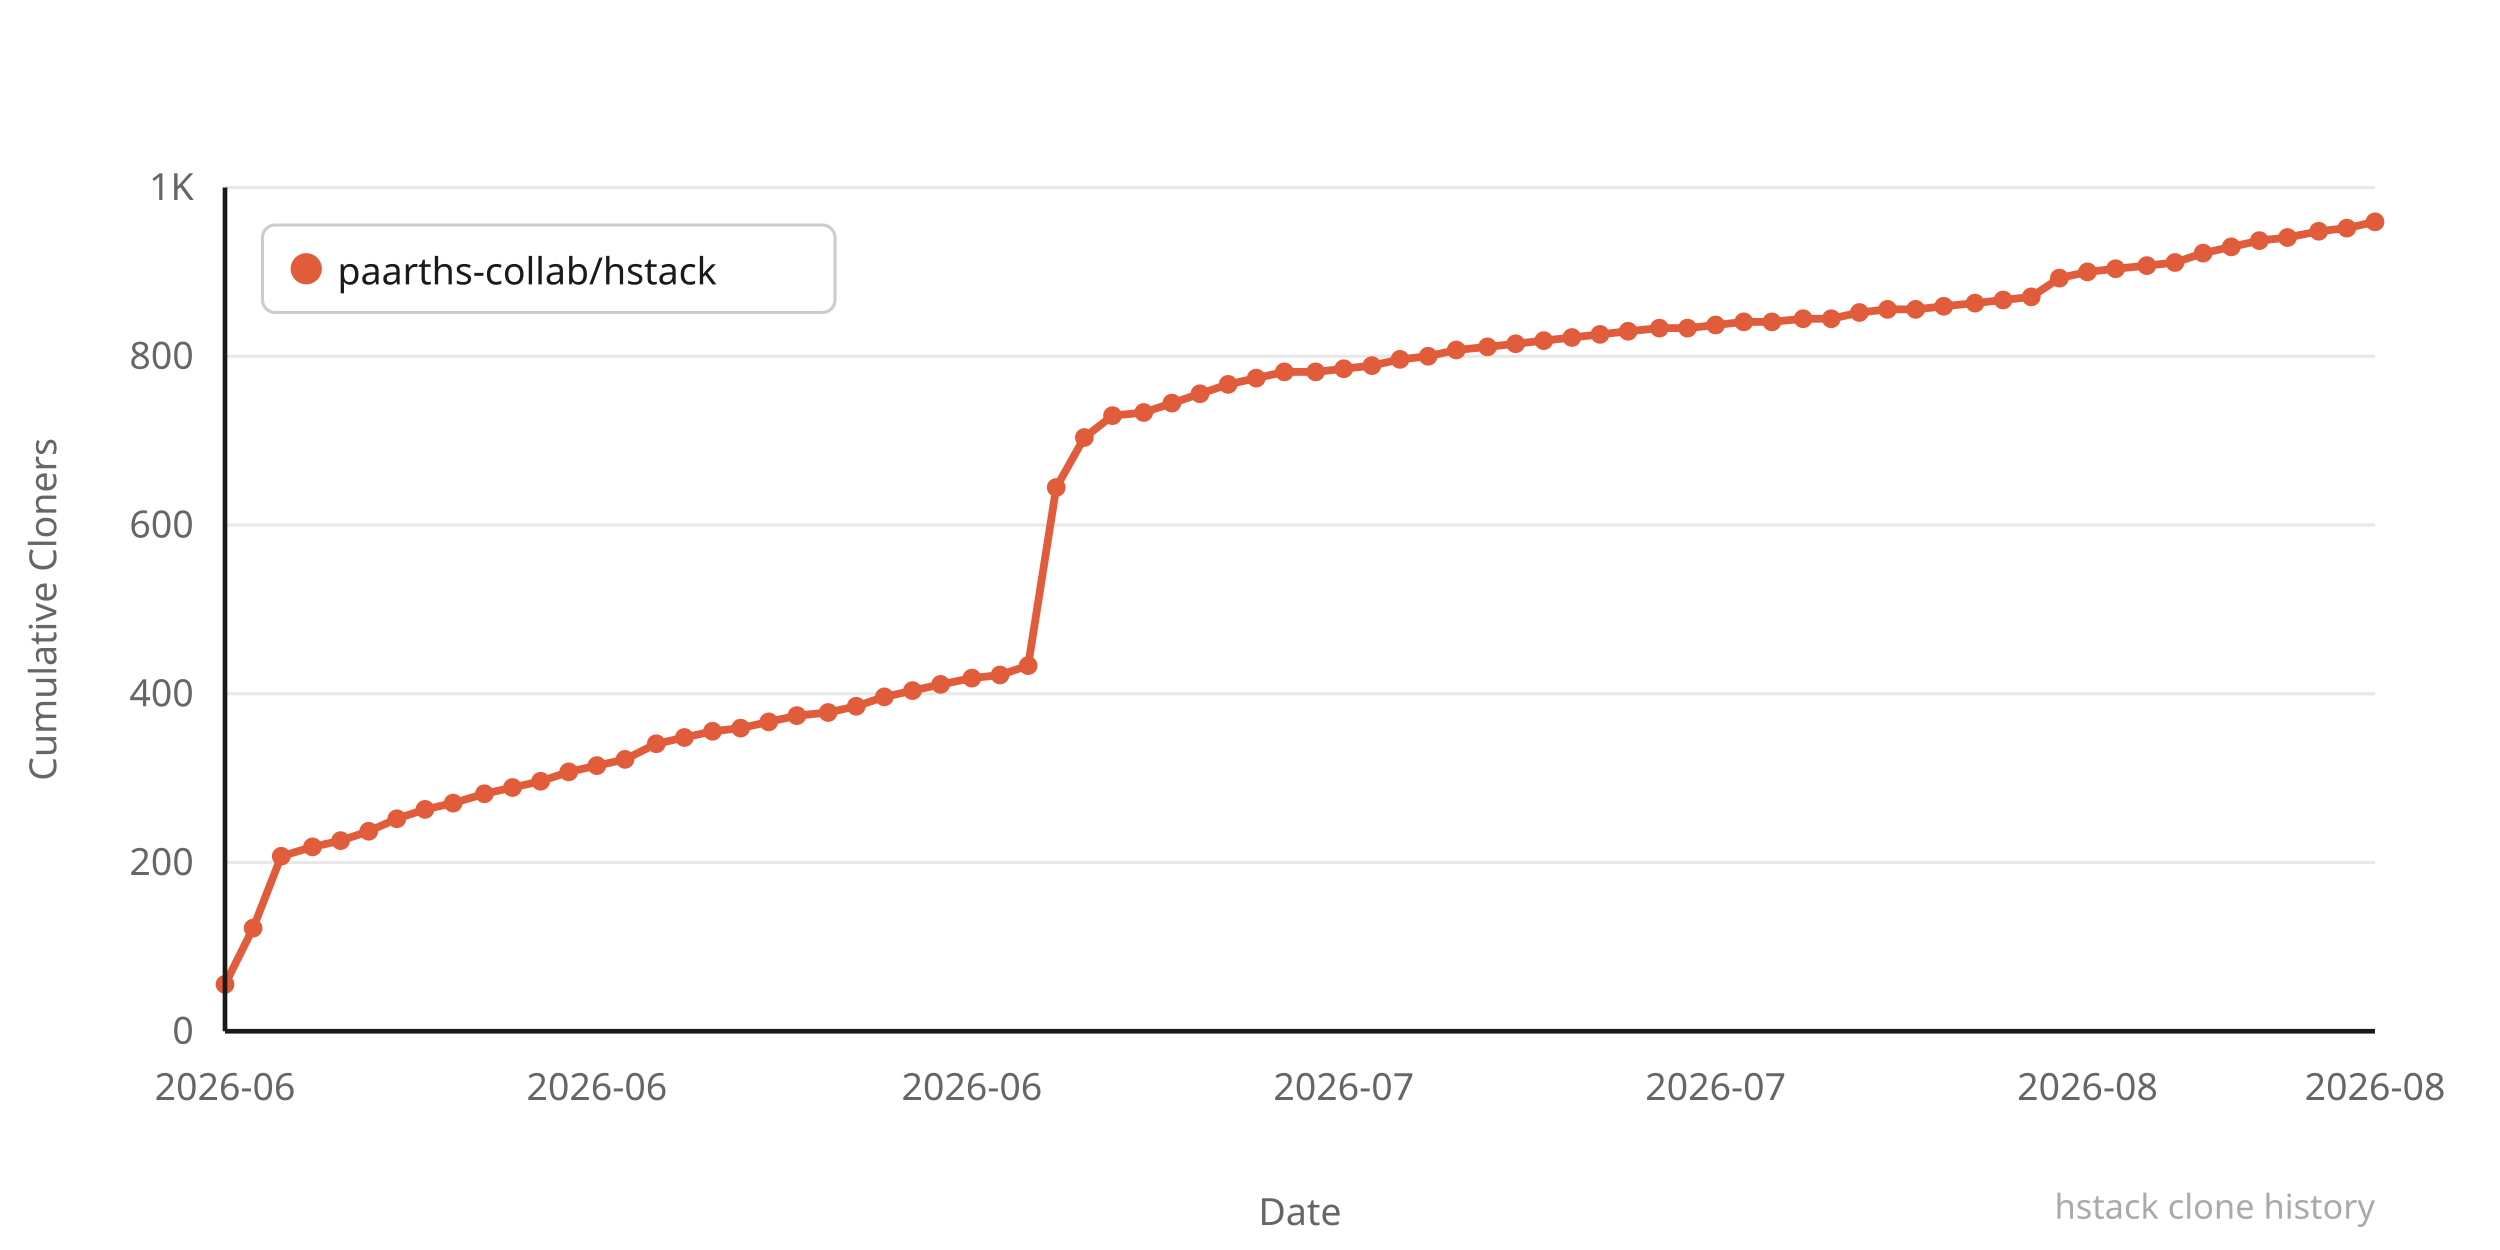
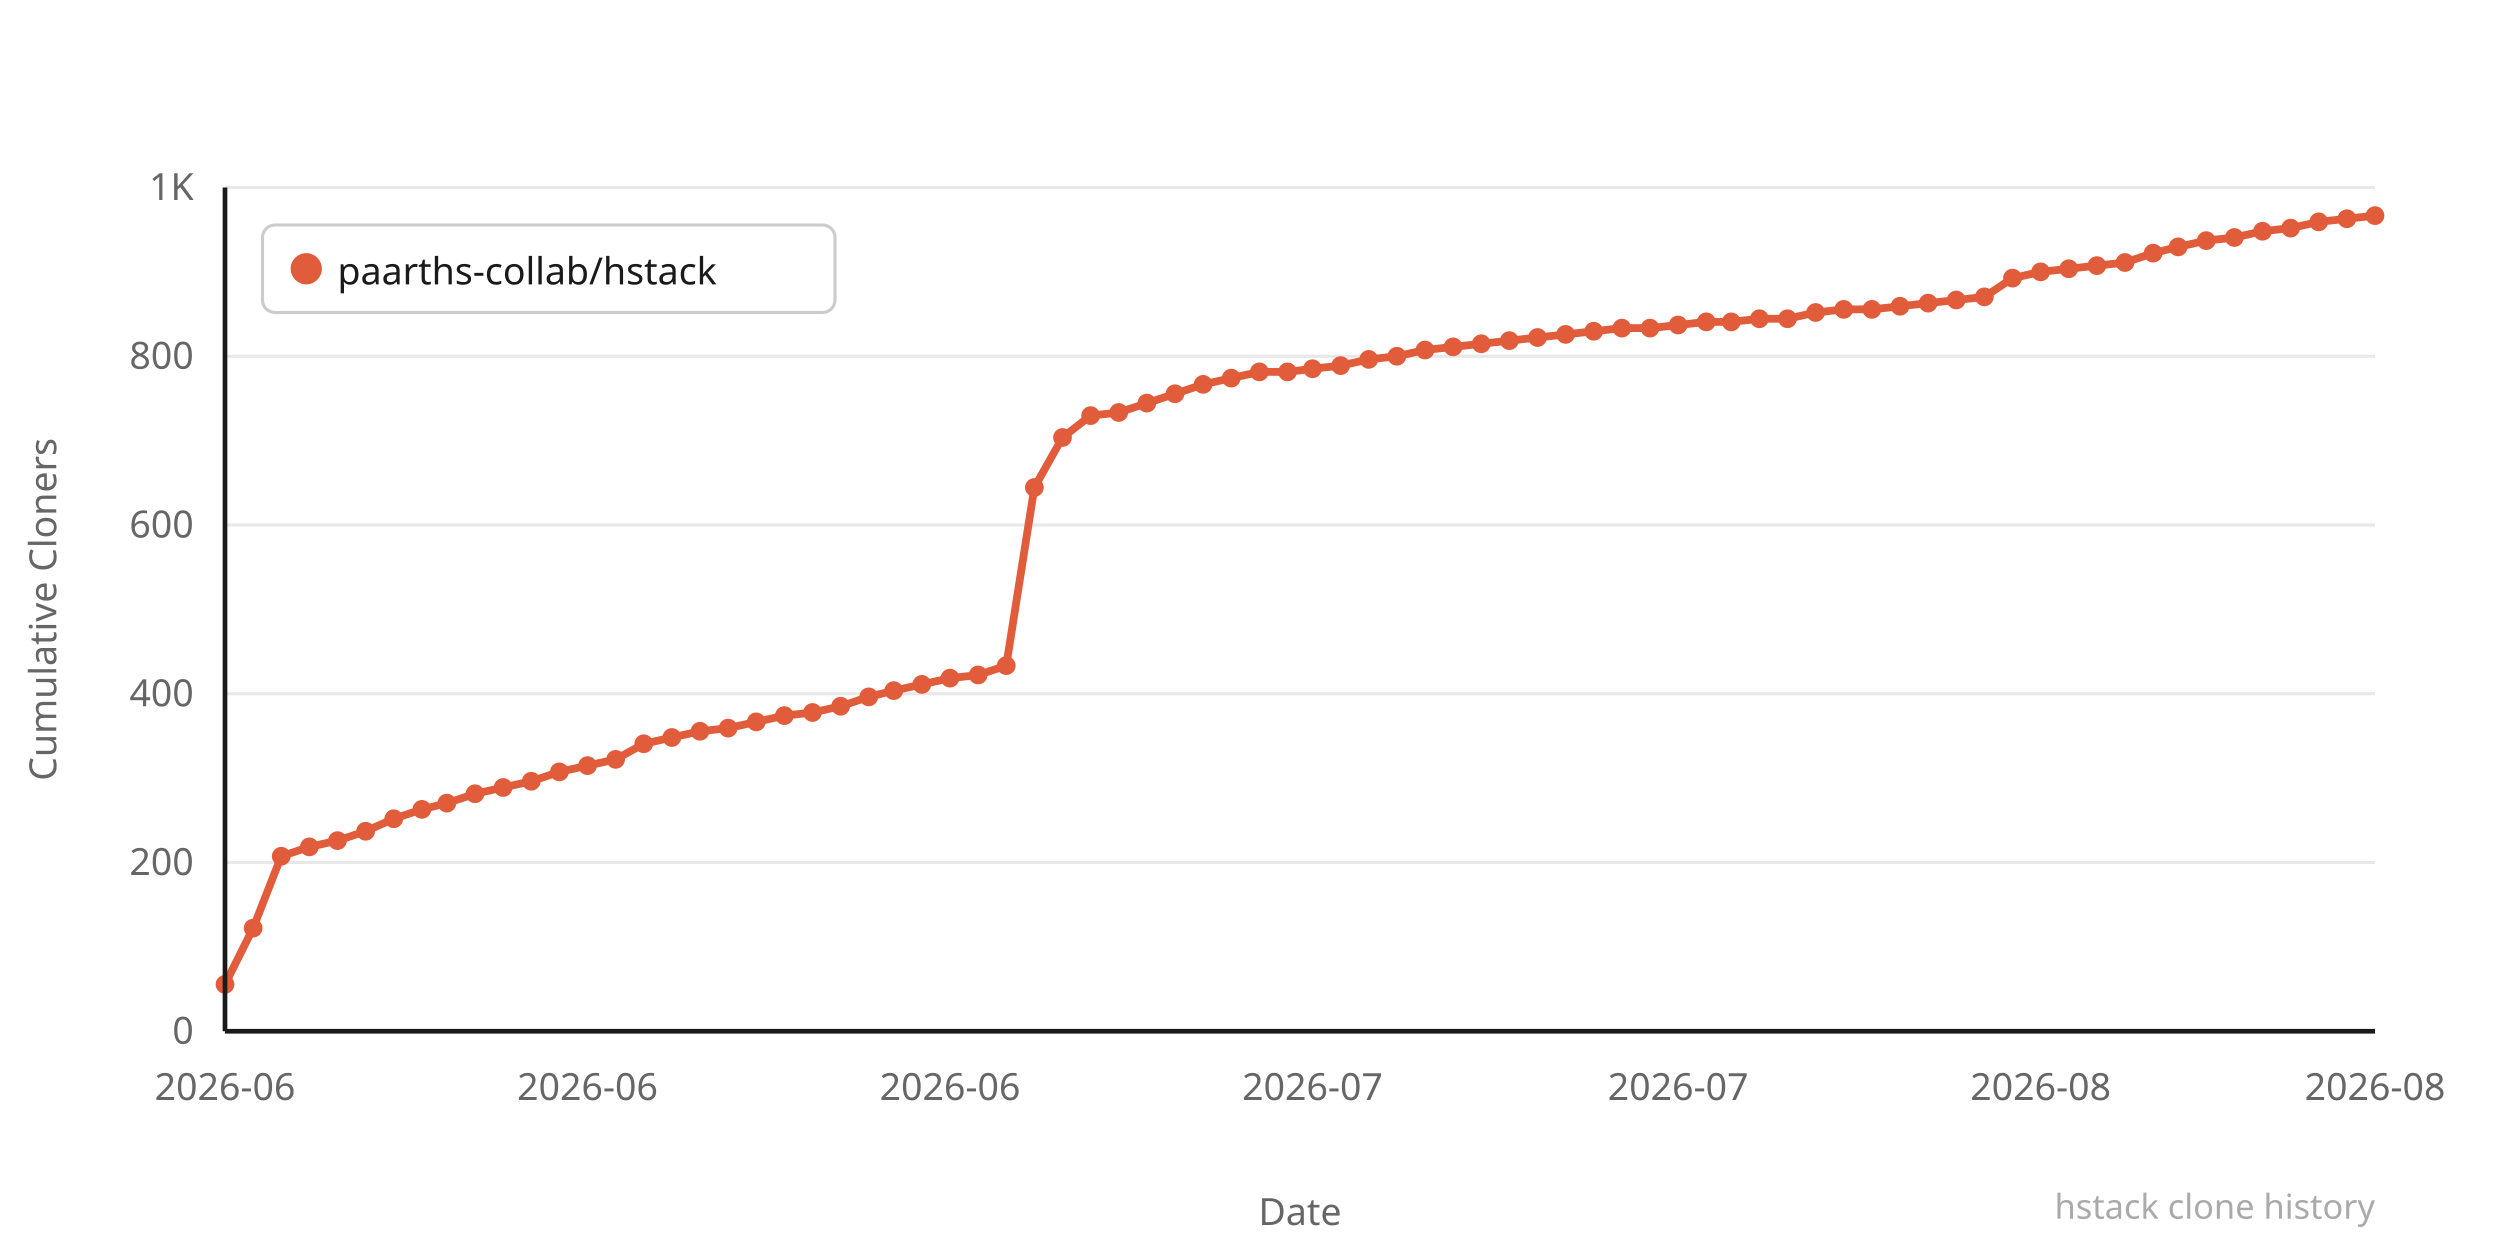
<svg xmlns="http://www.w3.org/2000/svg" width="800" height="400" viewBox="0 0 800 400">
  <rect width="800" height="400" fill="#ffffff" />
  <line x1="72" y1="330" x2="760" y2="330" stroke="#e8e8e8" stroke-width="1" />
  <text x="62" y="334" text-anchor="end" font-family="system-ui,sans-serif" font-size="12" fill="#666666">0</text>
  <line x1="72" y1="276" x2="760" y2="276" stroke="#e8e8e8" stroke-width="1" />
  <text x="62" y="280" text-anchor="end" font-family="system-ui,sans-serif" font-size="12" fill="#666666">200</text>
  <line x1="72" y1="222" x2="760" y2="222" stroke="#e8e8e8" stroke-width="1" />
  <text x="62" y="226" text-anchor="end" font-family="system-ui,sans-serif" font-size="12" fill="#666666">400</text>
  <line x1="72" y1="168" x2="760" y2="168" stroke="#e8e8e8" stroke-width="1" />
  <text x="62" y="172" text-anchor="end" font-family="system-ui,sans-serif" font-size="12" fill="#666666">600</text>
  <line x1="72" y1="114" x2="760" y2="114" stroke="#e8e8e8" stroke-width="1" />
  <text x="62" y="118" text-anchor="end" font-family="system-ui,sans-serif" font-size="12" fill="#666666">800</text>
  <line x1="72" y1="60" x2="760" y2="60" stroke="#e8e8e8" stroke-width="1" />
  <text x="62" y="64" text-anchor="end" font-family="system-ui,sans-serif" font-size="12" fill="#666666">1K</text>
-   <polyline points="72,315 81,297 90,274 100,271 109,269 118,266 127,262 136,259 145,257 155,254 164,252 173,250 182,247 191,245 200,243 210,238 219,236 228,234 237,233 246,231 255,229 265,228 274,226 283,223 292,221 301,219 311,217 320,216 329,213 338,156 347,140 356,133 366,132 375,129 384,126 393,123 402,121 411,119 421,119 430,118 439,117 448,115 457,114 466,112 476,111 485,110 494,109 503,108 512,107 521,106 531,105 540,105 549,104 558,103 567,103 577,102 586,102 595,100 604,99 613,99 622,98 632,97 641,96 650,95 659,89 668,87 677,86 687,85 696,84 705,81 714,79 723,77 732,76 742,74 751,73 760,71" fill="none" stroke="#e05c3a" stroke-width="2.5" stroke-linejoin="round" stroke-linecap="round" />
+   <polyline points="72,315 81,297 90,274 99,271 108,269 117,266 126,262 135,259 143,257 152,254 161,252 170,250 179,247 188,245 197,243 206,238 215,236 224,234 233,233 242,231 251,229 260,228 269,226 278,223 286,221 295,219 304,217 313,216 322,213 331,156 340,140 349,133 358,132 367,129 376,126 385,123 394,121 403,119 412,119 420,118 429,117 438,115 447,114 456,112 465,111 474,110 483,109 492,108 501,107 510,106 519,105 528,105 537,104 546,103 554,103 563,102 572,102 581,100 590,99 599,99 608,98 617,97 626,96 635,95 644,89 653,87 662,86 671,85 680,84 689,81 697,79 706,77 715,76 724,74 733,73 742,71 751,70 760,69" fill="none" stroke="#e05c3a" stroke-width="2.5" stroke-linejoin="round" stroke-linecap="round" />
  <circle cx="72" cy="315" r="3" fill="#e05c3a" />
  <circle cx="81" cy="297" r="3" fill="#e05c3a" />
  <circle cx="90" cy="274" r="3" fill="#e05c3a" />
-   <circle cx="100" cy="271" r="3" fill="#e05c3a" />
-   <circle cx="109" cy="269" r="3" fill="#e05c3a" />
-   <circle cx="118" cy="266" r="3" fill="#e05c3a" />
-   <circle cx="127" cy="262" r="3" fill="#e05c3a" />
-   <circle cx="136" cy="259" r="3" fill="#e05c3a" />
-   <circle cx="145" cy="257" r="3" fill="#e05c3a" />
-   <circle cx="155" cy="254" r="3" fill="#e05c3a" />
-   <circle cx="164" cy="252" r="3" fill="#e05c3a" />
-   <circle cx="173" cy="250" r="3" fill="#e05c3a" />
-   <circle cx="182" cy="247" r="3" fill="#e05c3a" />
-   <circle cx="191" cy="245" r="3" fill="#e05c3a" />
-   <circle cx="200" cy="243" r="3" fill="#e05c3a" />
-   <circle cx="210" cy="238" r="3" fill="#e05c3a" />
-   <circle cx="219" cy="236" r="3" fill="#e05c3a" />
-   <circle cx="228" cy="234" r="3" fill="#e05c3a" />
-   <circle cx="237" cy="233" r="3" fill="#e05c3a" />
-   <circle cx="246" cy="231" r="3" fill="#e05c3a" />
-   <circle cx="255" cy="229" r="3" fill="#e05c3a" />
-   <circle cx="265" cy="228" r="3" fill="#e05c3a" />
-   <circle cx="274" cy="226" r="3" fill="#e05c3a" />
-   <circle cx="283" cy="223" r="3" fill="#e05c3a" />
-   <circle cx="292" cy="221" r="3" fill="#e05c3a" />
-   <circle cx="301" cy="219" r="3" fill="#e05c3a" />
-   <circle cx="311" cy="217" r="3" fill="#e05c3a" />
-   <circle cx="320" cy="216" r="3" fill="#e05c3a" />
-   <circle cx="329" cy="213" r="3" fill="#e05c3a" />
-   <circle cx="338" cy="156" r="3" fill="#e05c3a" />
-   <circle cx="347" cy="140" r="3" fill="#e05c3a" />
-   <circle cx="356" cy="133" r="3" fill="#e05c3a" />
-   <circle cx="366" cy="132" r="3" fill="#e05c3a" />
-   <circle cx="375" cy="129" r="3" fill="#e05c3a" />
-   <circle cx="384" cy="126" r="3" fill="#e05c3a" />
-   <circle cx="393" cy="123" r="3" fill="#e05c3a" />
-   <circle cx="402" cy="121" r="3" fill="#e05c3a" />
-   <circle cx="411" cy="119" r="3" fill="#e05c3a" />
-   <circle cx="421" cy="119" r="3" fill="#e05c3a" />
-   <circle cx="430" cy="118" r="3" fill="#e05c3a" />
-   <circle cx="439" cy="117" r="3" fill="#e05c3a" />
-   <circle cx="448" cy="115" r="3" fill="#e05c3a" />
-   <circle cx="457" cy="114" r="3" fill="#e05c3a" />
-   <circle cx="466" cy="112" r="3" fill="#e05c3a" />
-   <circle cx="476" cy="111" r="3" fill="#e05c3a" />
-   <circle cx="485" cy="110" r="3" fill="#e05c3a" />
-   <circle cx="494" cy="109" r="3" fill="#e05c3a" />
-   <circle cx="503" cy="108" r="3" fill="#e05c3a" />
-   <circle cx="512" cy="107" r="3" fill="#e05c3a" />
-   <circle cx="521" cy="106" r="3" fill="#e05c3a" />
-   <circle cx="531" cy="105" r="3" fill="#e05c3a" />
-   <circle cx="540" cy="105" r="3" fill="#e05c3a" />
-   <circle cx="549" cy="104" r="3" fill="#e05c3a" />
-   <circle cx="558" cy="103" r="3" fill="#e05c3a" />
-   <circle cx="567" cy="103" r="3" fill="#e05c3a" />
-   <circle cx="577" cy="102" r="3" fill="#e05c3a" />
-   <circle cx="586" cy="102" r="3" fill="#e05c3a" />
-   <circle cx="595" cy="100" r="3" fill="#e05c3a" />
-   <circle cx="604" cy="99" r="3" fill="#e05c3a" />
-   <circle cx="613" cy="99" r="3" fill="#e05c3a" />
-   <circle cx="622" cy="98" r="3" fill="#e05c3a" />
-   <circle cx="632" cy="97" r="3" fill="#e05c3a" />
-   <circle cx="641" cy="96" r="3" fill="#e05c3a" />
-   <circle cx="650" cy="95" r="3" fill="#e05c3a" />
-   <circle cx="659" cy="89" r="3" fill="#e05c3a" />
-   <circle cx="668" cy="87" r="3" fill="#e05c3a" />
-   <circle cx="677" cy="86" r="3" fill="#e05c3a" />
-   <circle cx="687" cy="85" r="3" fill="#e05c3a" />
-   <circle cx="696" cy="84" r="3" fill="#e05c3a" />
-   <circle cx="705" cy="81" r="3" fill="#e05c3a" />
-   <circle cx="714" cy="79" r="3" fill="#e05c3a" />
-   <circle cx="723" cy="77" r="3" fill="#e05c3a" />
-   <circle cx="732" cy="76" r="3" fill="#e05c3a" />
-   <circle cx="742" cy="74" r="3" fill="#e05c3a" />
-   <circle cx="751" cy="73" r="3" fill="#e05c3a" />
-   <circle cx="760" cy="71" r="3" fill="#e05c3a" />
+   <circle cx="99" cy="271" r="3" fill="#e05c3a" />
+   <circle cx="108" cy="269" r="3" fill="#e05c3a" />
+   <circle cx="117" cy="266" r="3" fill="#e05c3a" />
+   <circle cx="126" cy="262" r="3" fill="#e05c3a" />
+   <circle cx="135" cy="259" r="3" fill="#e05c3a" />
+   <circle cx="143" cy="257" r="3" fill="#e05c3a" />
+   <circle cx="152" cy="254" r="3" fill="#e05c3a" />
+   <circle cx="161" cy="252" r="3" fill="#e05c3a" />
+   <circle cx="170" cy="250" r="3" fill="#e05c3a" />
+   <circle cx="179" cy="247" r="3" fill="#e05c3a" />
+   <circle cx="188" cy="245" r="3" fill="#e05c3a" />
+   <circle cx="197" cy="243" r="3" fill="#e05c3a" />
+   <circle cx="206" cy="238" r="3" fill="#e05c3a" />
+   <circle cx="215" cy="236" r="3" fill="#e05c3a" />
+   <circle cx="224" cy="234" r="3" fill="#e05c3a" />
+   <circle cx="233" cy="233" r="3" fill="#e05c3a" />
+   <circle cx="242" cy="231" r="3" fill="#e05c3a" />
+   <circle cx="251" cy="229" r="3" fill="#e05c3a" />
+   <circle cx="260" cy="228" r="3" fill="#e05c3a" />
+   <circle cx="269" cy="226" r="3" fill="#e05c3a" />
+   <circle cx="278" cy="223" r="3" fill="#e05c3a" />
+   <circle cx="286" cy="221" r="3" fill="#e05c3a" />
+   <circle cx="295" cy="219" r="3" fill="#e05c3a" />
+   <circle cx="304" cy="217" r="3" fill="#e05c3a" />
+   <circle cx="313" cy="216" r="3" fill="#e05c3a" />
+   <circle cx="322" cy="213" r="3" fill="#e05c3a" />
+   <circle cx="331" cy="156" r="3" fill="#e05c3a" />
+   <circle cx="340" cy="140" r="3" fill="#e05c3a" />
+   <circle cx="349" cy="133" r="3" fill="#e05c3a" />
+   <circle cx="358" cy="132" r="3" fill="#e05c3a" />
+   <circle cx="367" cy="129" r="3" fill="#e05c3a" />
+   <circle cx="376" cy="126" r="3" fill="#e05c3a" />
+   <circle cx="385" cy="123" r="3" fill="#e05c3a" />
+   <circle cx="394" cy="121" r="3" fill="#e05c3a" />
+   <circle cx="403" cy="119" r="3" fill="#e05c3a" />
+   <circle cx="412" cy="119" r="3" fill="#e05c3a" />
+   <circle cx="420" cy="118" r="3" fill="#e05c3a" />
+   <circle cx="429" cy="117" r="3" fill="#e05c3a" />
+   <circle cx="438" cy="115" r="3" fill="#e05c3a" />
+   <circle cx="447" cy="114" r="3" fill="#e05c3a" />
+   <circle cx="456" cy="112" r="3" fill="#e05c3a" />
+   <circle cx="465" cy="111" r="3" fill="#e05c3a" />
+   <circle cx="474" cy="110" r="3" fill="#e05c3a" />
+   <circle cx="483" cy="109" r="3" fill="#e05c3a" />
+   <circle cx="492" cy="108" r="3" fill="#e05c3a" />
+   <circle cx="501" cy="107" r="3" fill="#e05c3a" />
+   <circle cx="510" cy="106" r="3" fill="#e05c3a" />
+   <circle cx="519" cy="105" r="3" fill="#e05c3a" />
+   <circle cx="528" cy="105" r="3" fill="#e05c3a" />
+   <circle cx="537" cy="104" r="3" fill="#e05c3a" />
+   <circle cx="546" cy="103" r="3" fill="#e05c3a" />
+   <circle cx="554" cy="103" r="3" fill="#e05c3a" />
+   <circle cx="563" cy="102" r="3" fill="#e05c3a" />
+   <circle cx="572" cy="102" r="3" fill="#e05c3a" />
+   <circle cx="581" cy="100" r="3" fill="#e05c3a" />
+   <circle cx="590" cy="99" r="3" fill="#e05c3a" />
+   <circle cx="599" cy="99" r="3" fill="#e05c3a" />
+   <circle cx="608" cy="98" r="3" fill="#e05c3a" />
+   <circle cx="617" cy="97" r="3" fill="#e05c3a" />
+   <circle cx="626" cy="96" r="3" fill="#e05c3a" />
+   <circle cx="635" cy="95" r="3" fill="#e05c3a" />
+   <circle cx="644" cy="89" r="3" fill="#e05c3a" />
+   <circle cx="653" cy="87" r="3" fill="#e05c3a" />
+   <circle cx="662" cy="86" r="3" fill="#e05c3a" />
+   <circle cx="671" cy="85" r="3" fill="#e05c3a" />
+   <circle cx="680" cy="84" r="3" fill="#e05c3a" />
+   <circle cx="689" cy="81" r="3" fill="#e05c3a" />
+   <circle cx="697" cy="79" r="3" fill="#e05c3a" />
+   <circle cx="706" cy="77" r="3" fill="#e05c3a" />
+   <circle cx="715" cy="76" r="3" fill="#e05c3a" />
+   <circle cx="724" cy="74" r="3" fill="#e05c3a" />
+   <circle cx="733" cy="73" r="3" fill="#e05c3a" />
+   <circle cx="742" cy="71" r="3" fill="#e05c3a" />
+   <circle cx="751" cy="70" r="3" fill="#e05c3a" />
+   <circle cx="760" cy="69" r="3" fill="#e05c3a" />
  <text x="72" y="352" text-anchor="middle" font-family="system-ui,sans-serif" font-size="12" fill="#666666">2026-06</text>
-   <text x="191" y="352" text-anchor="middle" font-family="system-ui,sans-serif" font-size="12" fill="#666666">2026-06</text>
-   <text x="311" y="352" text-anchor="middle" font-family="system-ui,sans-serif" font-size="12" fill="#666666">2026-06</text>
-   <text x="430" y="352" text-anchor="middle" font-family="system-ui,sans-serif" font-size="12" fill="#666666">2026-07</text>
-   <text x="549" y="352" text-anchor="middle" font-family="system-ui,sans-serif" font-size="12" fill="#666666">2026-07</text>
-   <text x="668" y="352" text-anchor="middle" font-family="system-ui,sans-serif" font-size="12" fill="#666666">2026-08</text>
+   <text x="188" y="352" text-anchor="middle" font-family="system-ui,sans-serif" font-size="12" fill="#666666">2026-06</text>
+   <text x="304" y="352" text-anchor="middle" font-family="system-ui,sans-serif" font-size="12" fill="#666666">2026-06</text>
+   <text x="420" y="352" text-anchor="middle" font-family="system-ui,sans-serif" font-size="12" fill="#666666">2026-07</text>
+   <text x="537" y="352" text-anchor="middle" font-family="system-ui,sans-serif" font-size="12" fill="#666666">2026-07</text>
+   <text x="653" y="352" text-anchor="middle" font-family="system-ui,sans-serif" font-size="12" fill="#666666">2026-08</text>
  <text x="760" y="352" text-anchor="middle" font-family="system-ui,sans-serif" font-size="12" fill="#666666">2026-08</text>
  <text x="-195" y="18" transform="rotate(-90)" text-anchor="middle" font-family="system-ui,sans-serif" font-size="12" fill="#666666">Cumulative Cloners</text>
  <text x="416" y="392" text-anchor="middle" font-family="system-ui,sans-serif" font-size="12" fill="#666666">Date</text>
  <line x1="72" y1="60" x2="72" y2="330" stroke="#1a1a1a" stroke-width="1.5" />
  <line x1="72" y1="330" x2="760" y2="330" stroke="#1a1a1a" stroke-width="1.5" />
  <rect x="84" y="72" width="183.2" height="28" rx="4" fill="#ffffff" stroke="#cccccc" stroke-width="1" />
  <circle cx="98" cy="86" r="5" fill="#e05c3a" />
  <text x="108" y="91" font-family="system-ui,sans-serif" font-size="12" fill="#1a1a1a">paarths-collab/hstack</text>
  <text x="760" y="390" text-anchor="end" font-family="system-ui,sans-serif" font-size="11" fill="#aaaaaa">hstack clone history</text>
</svg>
